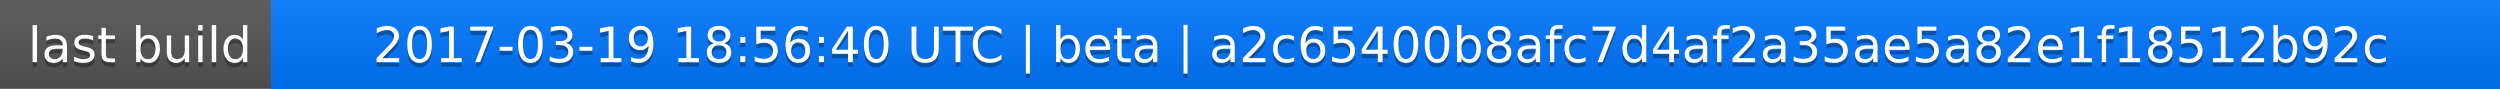
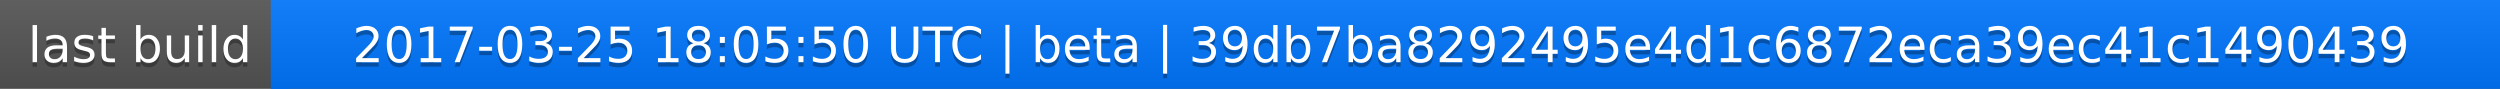
<svg xmlns="http://www.w3.org/2000/svg" width="563" height="20">
  <linearGradient id="a" x2="0" y2="100%">
    <stop offset="0" stop-color="#bbb" stop-opacity=".1" />
    <stop offset="1" stop-opacity=".1" />
  </linearGradient>
  <rect rx="0" width="563" height="20" fill="#555" />
  <rect rx="0" x="61" width="502" height="20" fill="#07f" />
  <path fill="#07f" d="M61 0h4v20h-4z" />
  <rect rx="0" width="563" height="20" fill="url(#a)" />
  <g fill="#fff" text-anchor="middle" font-family="DejaVu Sans,Verdana,Geneva,sans-serif" font-size="11">
    <text x="31.5" y="15" fill="#010101" fill-opacity=".3">last build</text>
    <text x="31.5" y="14">last build</text>
-     <text x="311" y="15" fill="#010101" fill-opacity=".3">2017-03-19 18:56:40 UTC | beta | a2c65400b8afc7d4af2a35ae5a82e1f18512b92c</text>
-     <text x="311" y="14">2017-03-19 18:56:40 UTC | beta | a2c65400b8afc7d4af2a35ae5a82e1f18512b92c</text>
+     <text x="311" y="15" fill="#010101" fill-opacity=".3">2017-03-25 18:05:50 UTC | beta | 39db7ba8292495e4d1c6872eca39ec41c1490439</text>
+     <text x="311" y="14">2017-03-25 18:05:50 UTC | beta | 39db7ba8292495e4d1c6872eca39ec41c1490439</text>
  </g>
</svg>
